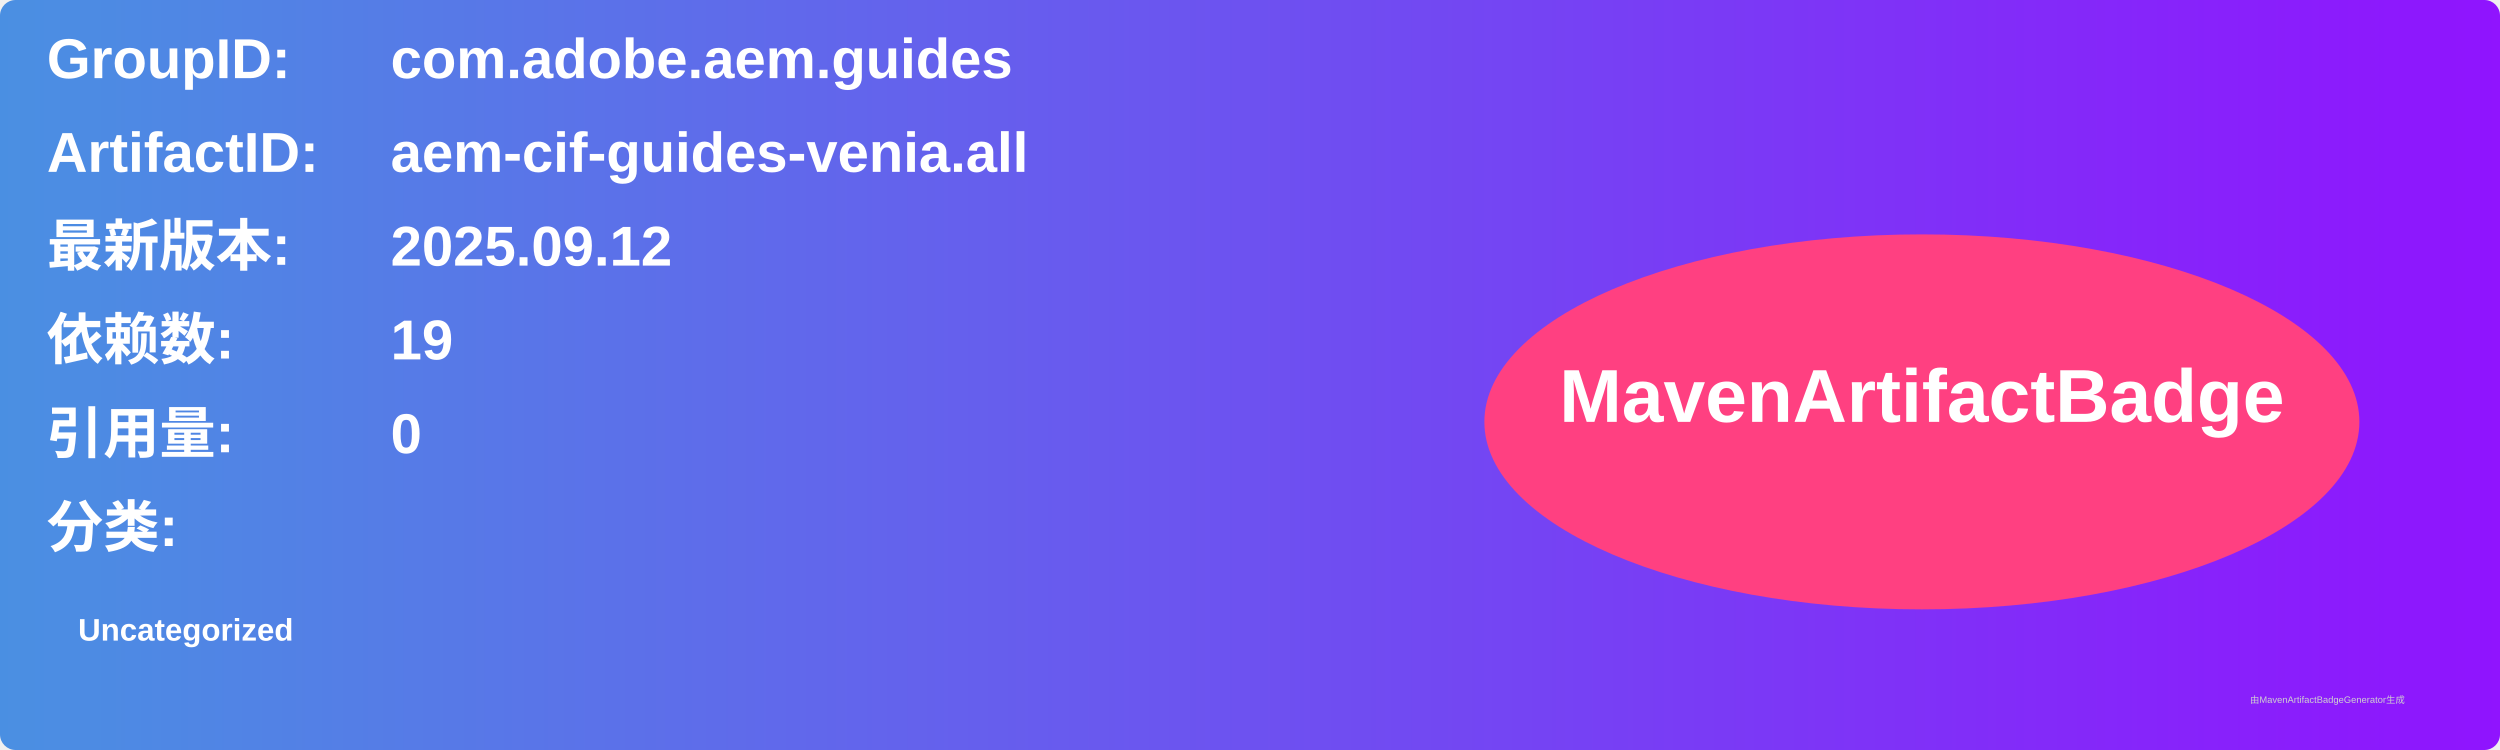
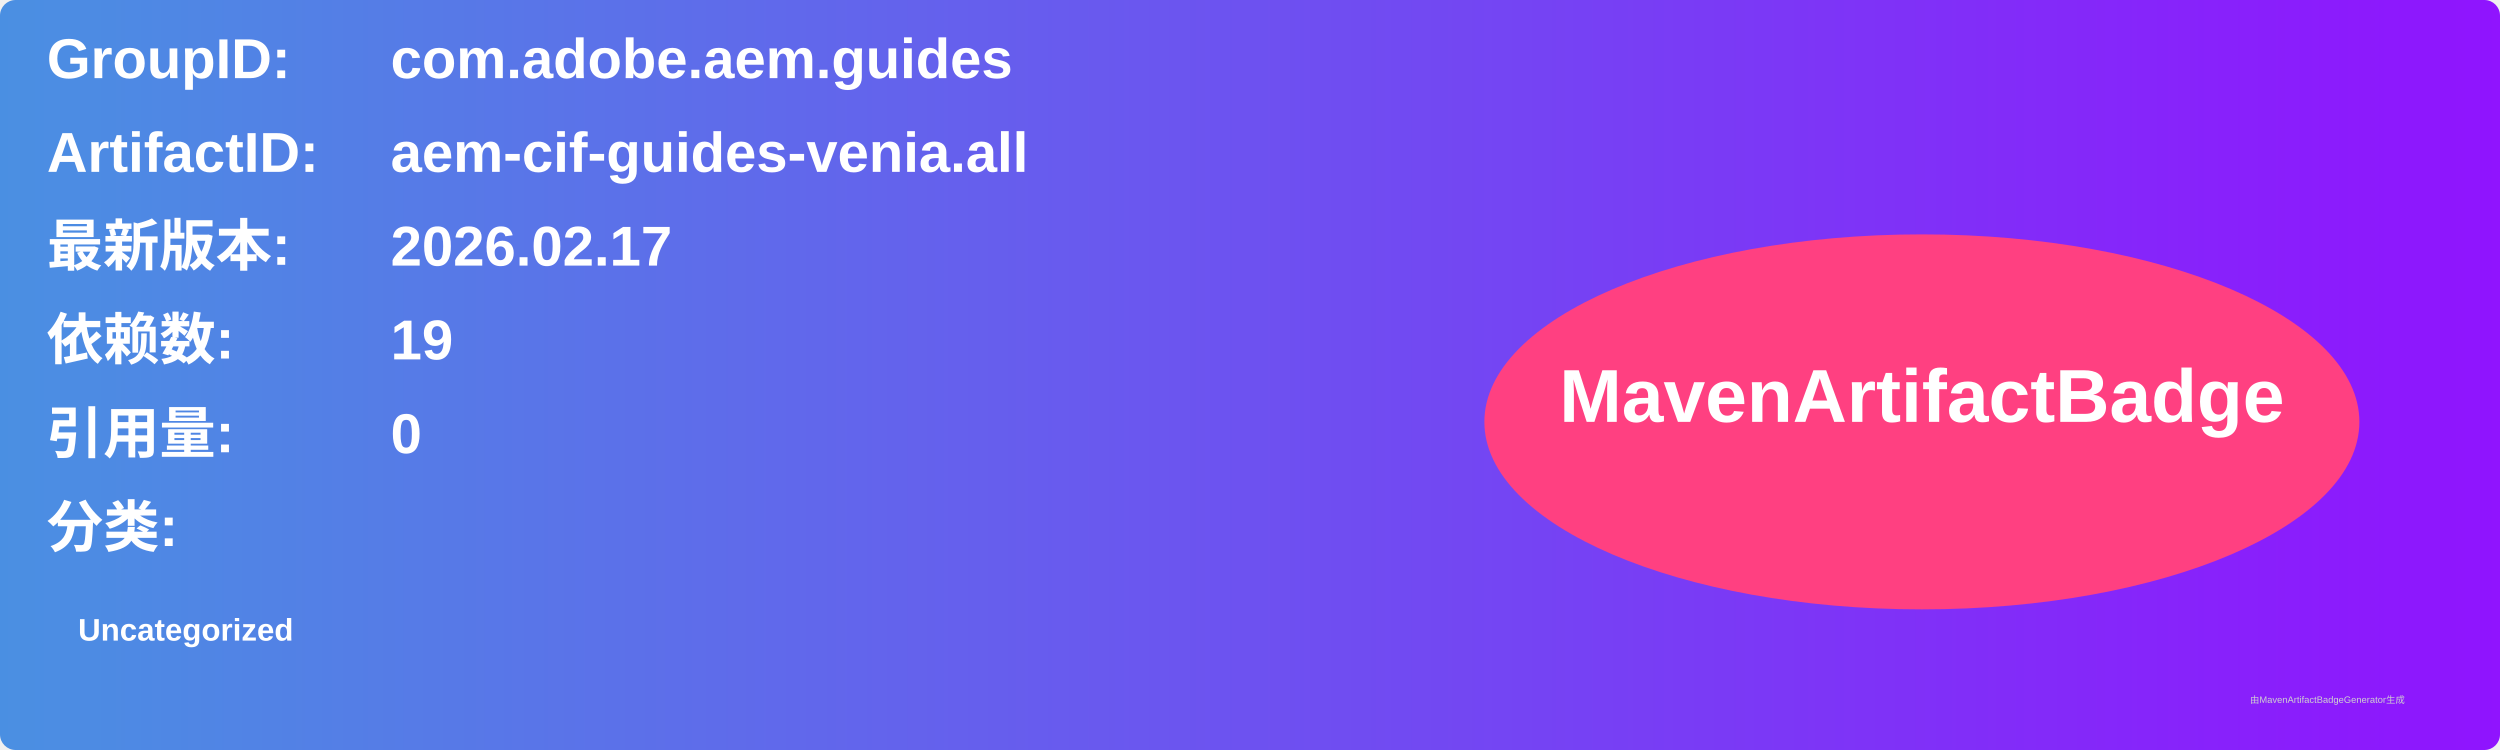
<svg xmlns="http://www.w3.org/2000/svg" width="800" height="240" viewBox="0 0 800 240">
  <linearGradient id="grad" x1="0%" y1="0%" x2="100%" y2="0%">
    <stop offset="0%" stop-color="#4a90e2" />
    <stop offset="100%" stop-color="#9013fe" />
  </linearGradient>
  <rect width="100%" height="100%" rx="5" ry="5" fill="url(#grad)" />
  <g transform="translate(15, 15)">
    <text x="0" y="10" font-family="Arial" font-size="18" fill="white" font-weight="bold" width="260">GroupID:</text>
    <text x="110" y="10" font-family="Arial" font-size="18" fill="white" font-weight="bold" width="460">com.adobe.aem.guides</text>
    <text x="0" y="40" font-family="Arial" font-size="18" fill="white" font-weight="bold" width="260">ArtifactID:</text>
    <text x="110" y="40" font-family="Arial" font-size="18" fill="white" font-weight="bold" width="460">aem-cif-guides-venia.all</text>
    <text x="0" y="70" font-family="Arial" font-size="18" fill="white" font-weight="bold">最新版本:</text>
    <text x="110" y="70" font-family="Arial" font-size="18" fill="white" font-weight="bold">
-       <tspan font-weight="bold">2025.09.12</tspan>
+       <tspan font-weight="bold">2026.02.17</tspan>
    </text>
    <text x="0" y="100" font-family="Arial" font-size="18" fill="white" font-weight="bold">依赖数: </text>
    <text x="110" y="100" font-family="Arial" font-size="18" fill="white">
      <tspan font-weight="bold">19</tspan>
    </text>
    <text x="0" y="130" font-family="Arial" font-size="18" fill="white" font-weight="bold">引用量: </text>
    <text x="110" y="130" font-family="Arial" font-size="18" fill="white">
      <tspan font-weight="bold">0</tspan>
    </text>
    <text x="0" y="160" font-family="Arial" font-size="18" fill="white" font-weight="bold">分类:</text>
    <text x="10" y="190" font-family="Arial" font-size="10" fill="white">
      <tspan font-weight="bold">Uncategorized</tspan>
    </text>
    <ellipse cx="600" cy="120" rx="140" ry="60" fill="#ff4081" />
    <text x="600" y="120" text-anchor="middle" font-family="Arial" font-size="24" fill="white" font-weight="bold">MavenArtifactBadge</text>
  </g>
  <text x="720" y="225" font-family="Arial" font-size="3" fill="#d0d0d0">由MavenArtifactBadgeGenerator生成</text>
</svg>
